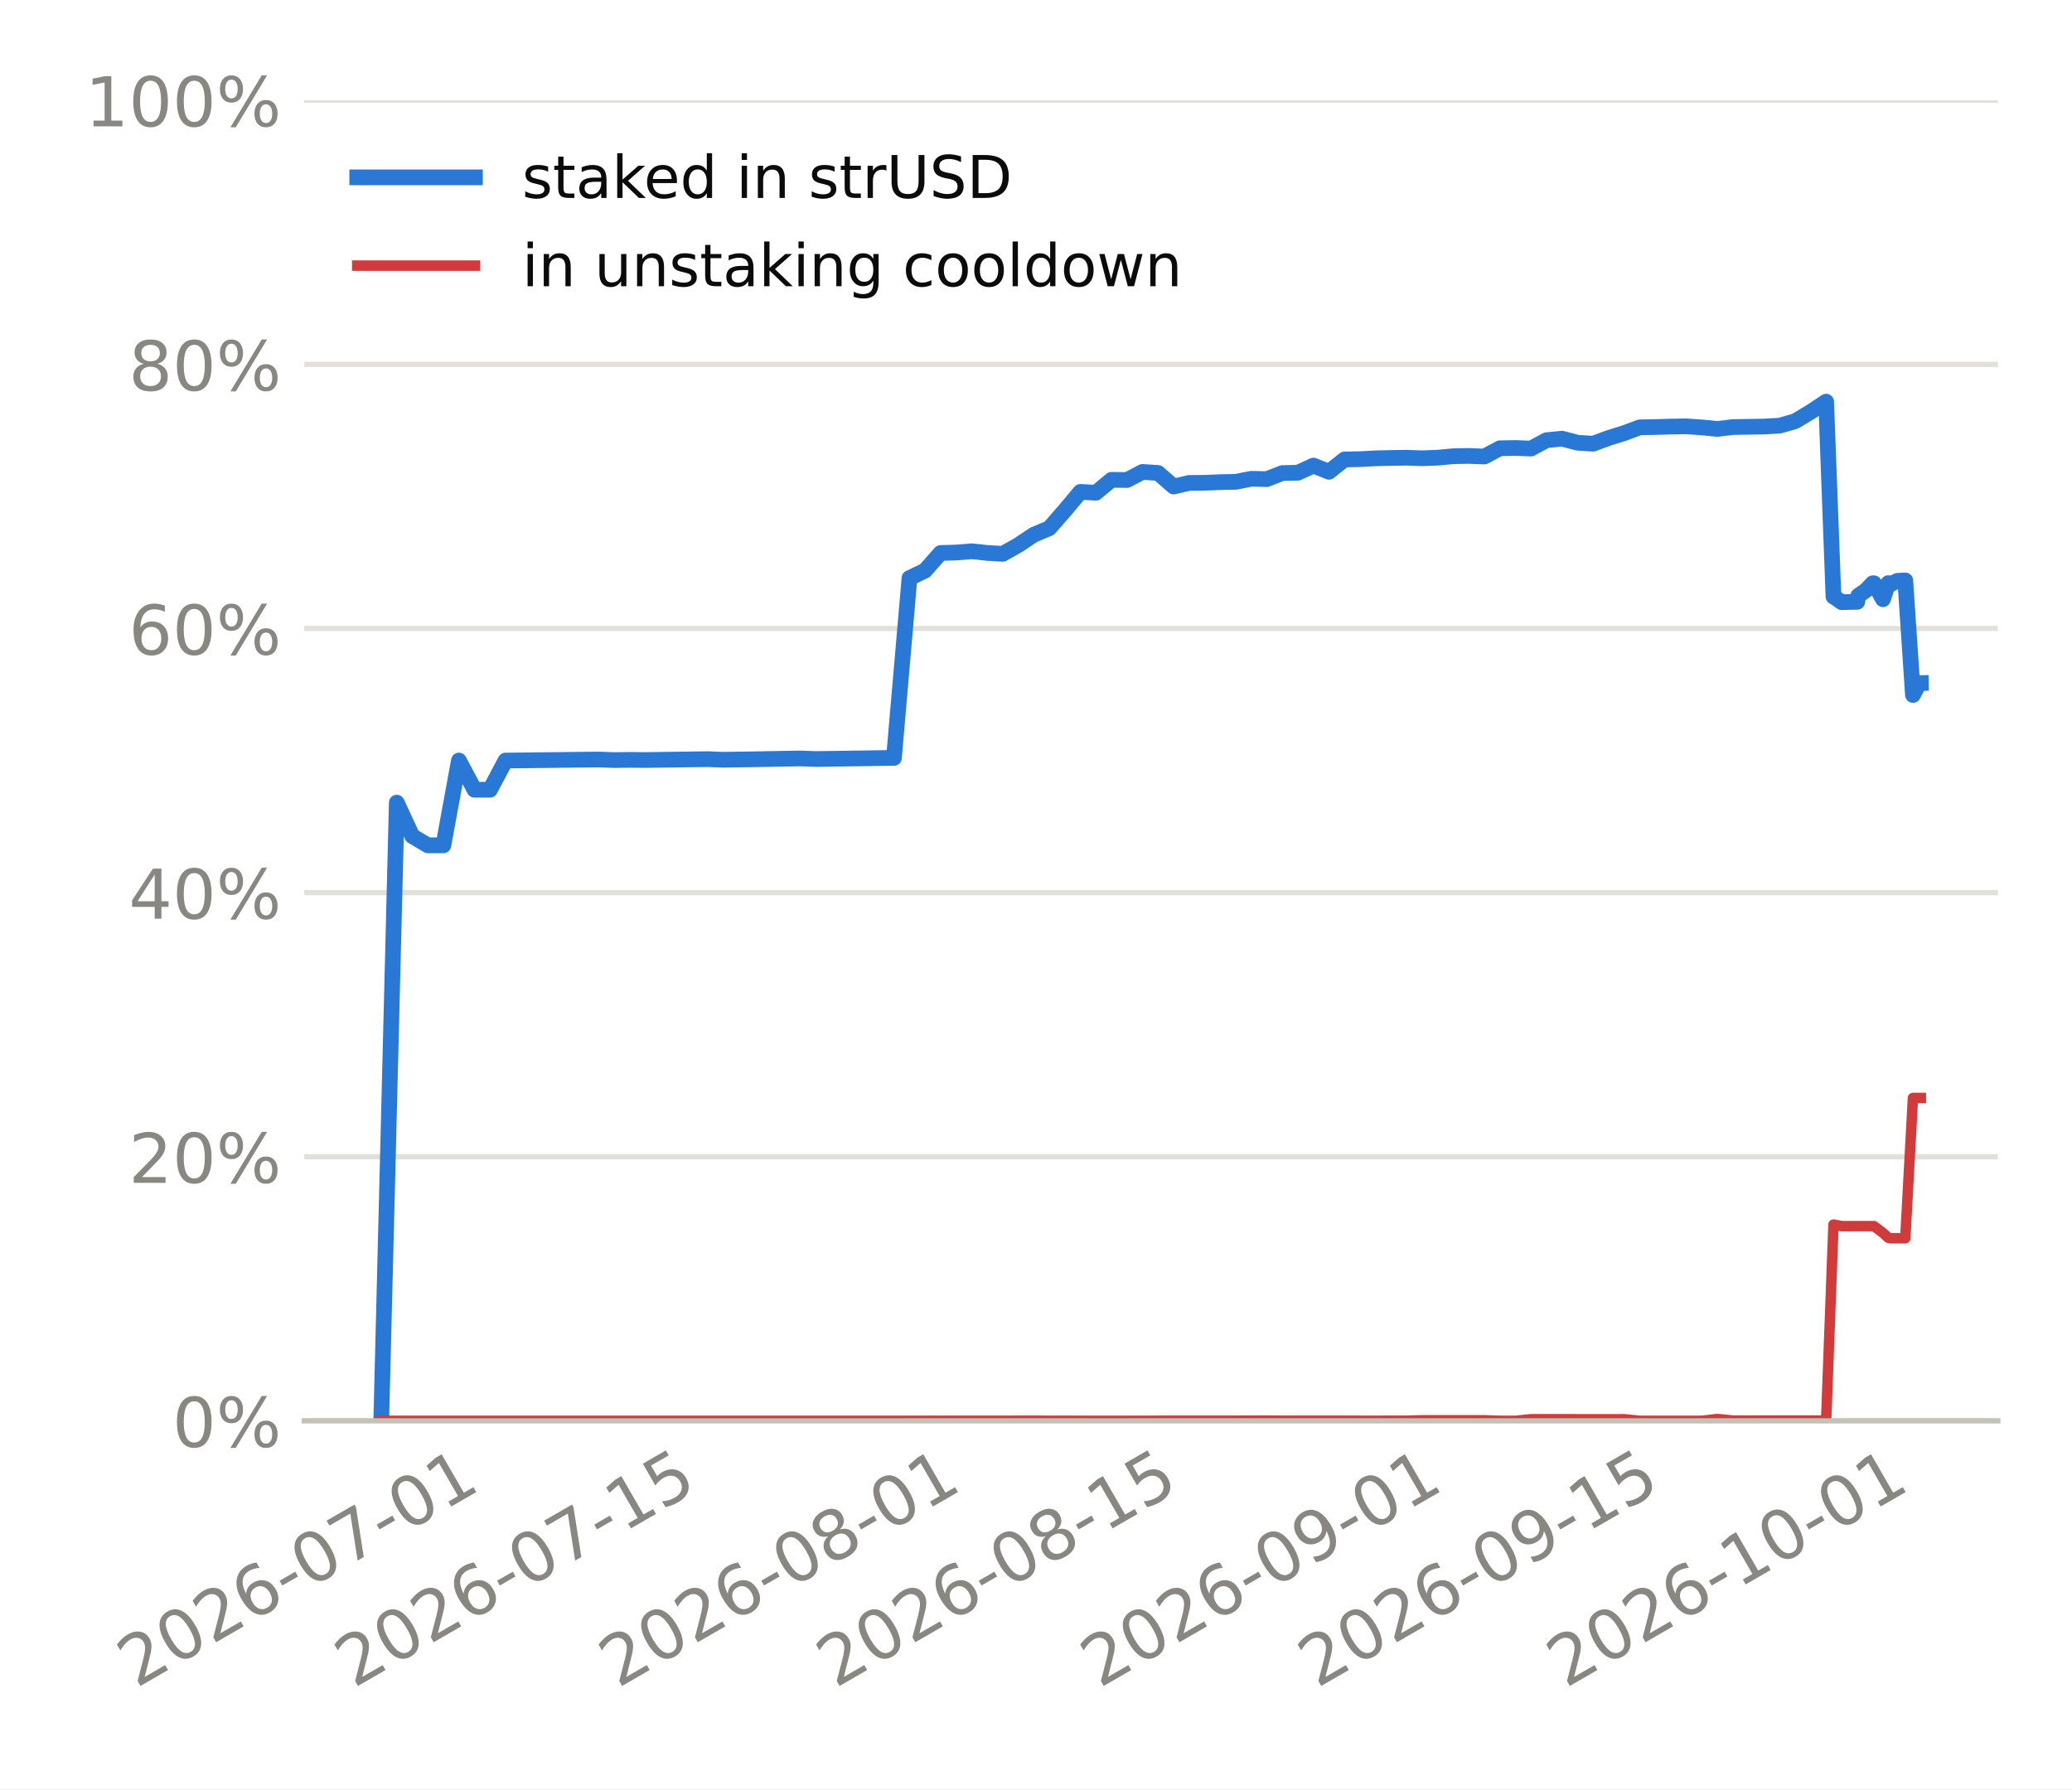
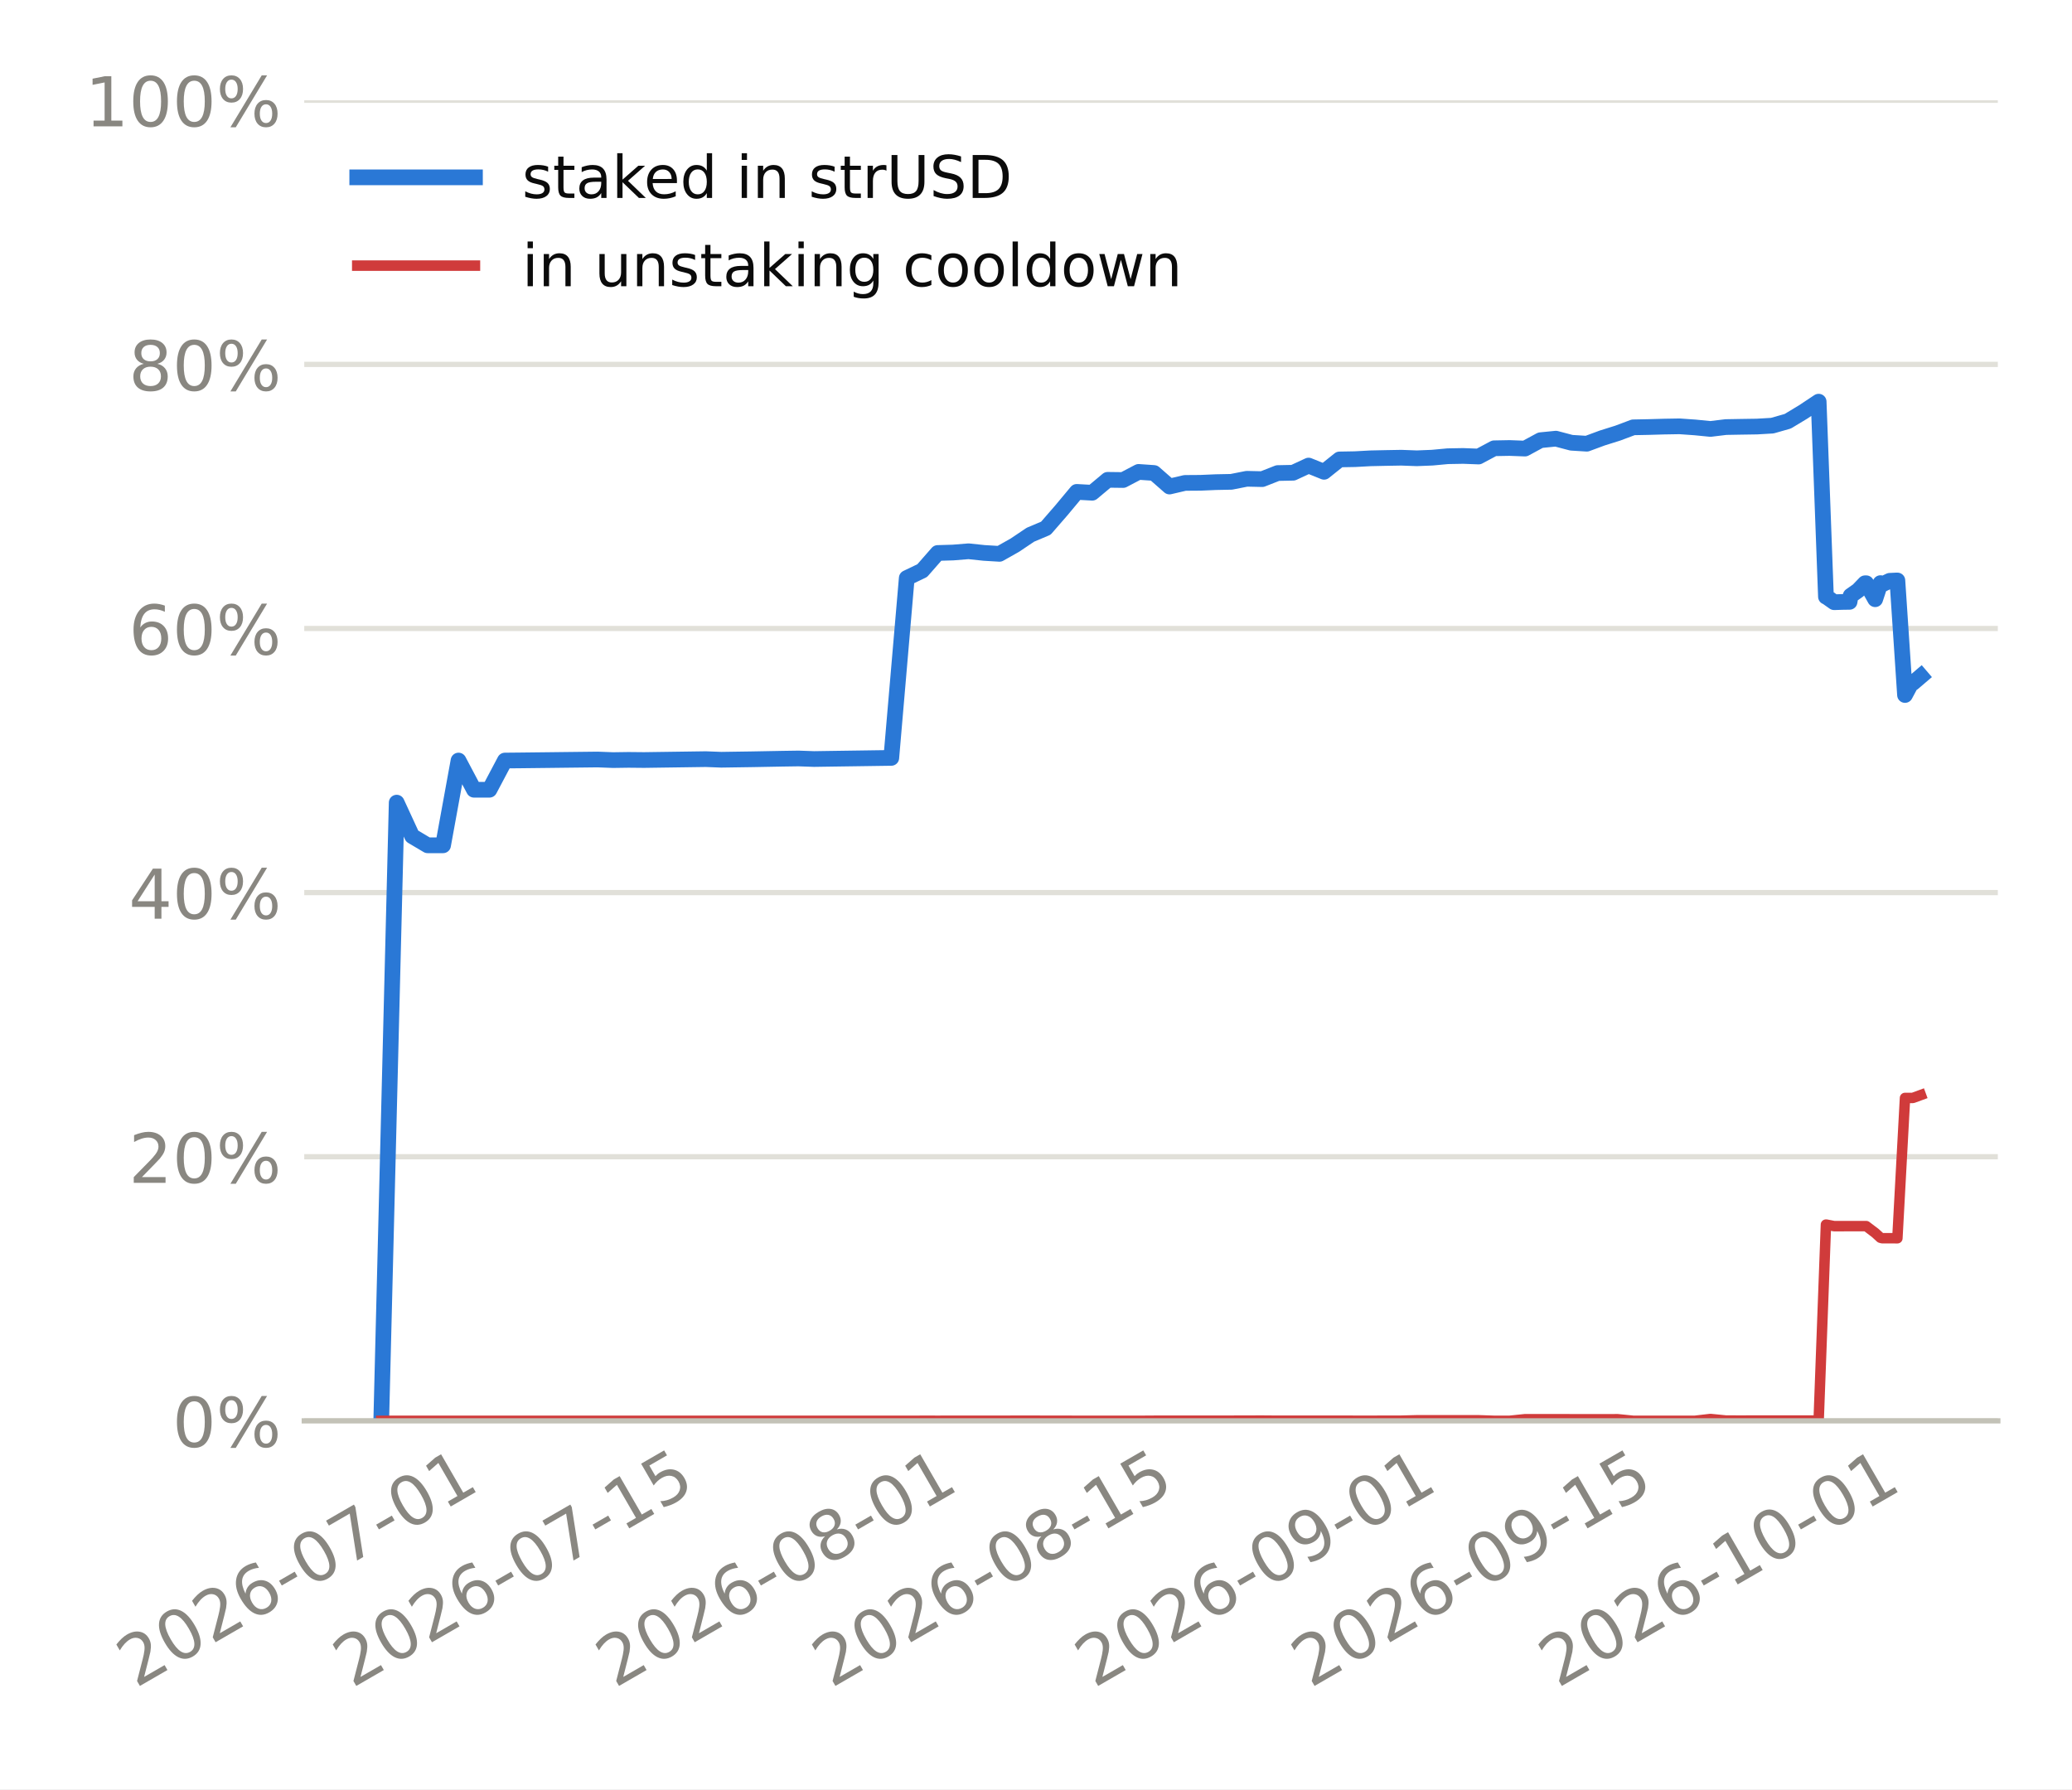
<svg xmlns="http://www.w3.org/2000/svg" xmlns:xlink="http://www.w3.org/1999/xlink" width="316.8pt" height="273.6pt" viewBox="0 0 316.8 273.6" version="1.1">
  <defs>
    <style type="text/css">*{stroke-linejoin: round; stroke-linecap: butt}</style>
  </defs>
  <g id="figure_1">
    <g id="patch_1">
      <path d="M 0 273.6  L 316.8 273.6  L 316.8 0  L 0 0  z " style="fill: #ffffff" />
    </g>
    <g id="axes_1">
      <g id="patch_2">
        <path d="M 46.52 217.267  L 305.46 217.267  L 305.46 15.329  L 46.52 15.329  z " style="fill: #ffffff" />
      </g>
      <g id="matplotlib.axis_1">
        <g id="xtick_1">
          <g id="line2d_1" />
          <g id="text_1">
-             <g style="fill: #898781" transform="translate(20.81113 258.1862) rotate(-30) scale(0.105 -0.105)">
+             <g style="fill: #898781" transform="translate(20.72488 258.1862) rotate(-30) scale(0.105 -0.105)">
              <defs>
                <path id="DejaVuSans-15" d="M 1228 531  L 3431 531  L 3431 0  L 469 0  L 469 531  Q 828 903 1448 1529  Q 2069 2156 2228 2338  Q 2531 2678 2651 2914  Q 2772 3150 2772 3378  Q 2772 3750 2511 3984  Q 2250 4219 1831 4219  Q 1534 4219 1204 4116  Q 875 4013 500 3803  L 500 4441  Q 881 4594 1212 4672  Q 1544 4750 1819 4750  Q 2544 4750 2975 4387  Q 3406 4025 3406 3419  Q 3406 3131 3298 2873  Q 3191 2616 2906 2266  Q 2828 2175 2409 1742  Q 1991 1309 1228 531  z " transform="scale(0.015625)" />
                <path id="DejaVuSans-13" d="M 2034 4250  Q 1547 4250 1301 3770  Q 1056 3291 1056 2328  Q 1056 1369 1301 889  Q 1547 409 2034 409  Q 2525 409 2770 889  Q 3016 1369 3016 2328  Q 3016 3291 2770 3770  Q 2525 4250 2034 4250  z M 2034 4750  Q 2819 4750 3233 4129  Q 3647 3509 3647 2328  Q 3647 1150 3233 529  Q 2819 -91 2034 -91  Q 1250 -91 836 529  Q 422 1150 422 2328  Q 422 3509 836 4129  Q 1250 4750 2034 4750  z " transform="scale(0.015625)" />
                <path id="DejaVuSans-19" d="M 2113 2584  Q 1688 2584 1439 2293  Q 1191 2003 1191 1497  Q 1191 994 1439 701  Q 1688 409 2113 409  Q 2538 409 2786 701  Q 3034 994 3034 1497  Q 3034 2003 2786 2293  Q 2538 2584 2113 2584  z M 3366 4563  L 3366 3988  Q 3128 4100 2886 4159  Q 2644 4219 2406 4219  Q 1781 4219 1451 3797  Q 1122 3375 1075 2522  Q 1259 2794 1537 2939  Q 1816 3084 2150 3084  Q 2853 3084 3261 2657  Q 3669 2231 3669 1497  Q 3669 778 3244 343  Q 2819 -91 2113 -91  Q 1303 -91 875 529  Q 447 1150 447 2328  Q 447 3434 972 4092  Q 1497 4750 2381 4750  Q 2619 4750 2861 4703  Q 3103 4656 3366 4563  z " transform="scale(0.015625)" />
                <path id="DejaVuSans-10" d="M 313 2009  L 1997 2009  L 1997 1497  L 313 1497  L 313 2009  z " transform="scale(0.015625)" />
                <path id="DejaVuSans-1a" d="M 525 4666  L 3525 4666  L 3525 4397  L 1831 0  L 1172 0  L 2766 4134  L 525 4134  L 525 4666  z " transform="scale(0.015625)" />
                <path id="DejaVuSans-14" d="M 794 531  L 1825 531  L 1825 4091  L 703 3866  L 703 4441  L 1819 4666  L 2450 4666  L 2450 531  L 3481 531  L 3481 0  L 794 0  L 794 531  z " transform="scale(0.015625)" />
              </defs>
              <use xlink:href="#DejaVuSans-15" />
              <use xlink:href="#DejaVuSans-13" transform="translate(63.625 0)" />
              <use xlink:href="#DejaVuSans-15" transform="translate(127.25 0)" />
              <use xlink:href="#DejaVuSans-19" transform="translate(190.875 0)" />
              <use xlink:href="#DejaVuSans-10" transform="translate(254.5 0)" />
              <use xlink:href="#DejaVuSans-13" transform="translate(290.5781 0)" />
              <use xlink:href="#DejaVuSans-1a" transform="translate(354.2031 0)" />
              <use xlink:href="#DejaVuSans-10" transform="translate(417.8281 0)" />
              <use xlink:href="#DejaVuSans-13" transform="translate(453.9062 0)" />
              <use xlink:href="#DejaVuSans-14" transform="translate(517.5312 0)" />
            </g>
          </g>
        </g>
        <g id="xtick_2">
          <g id="line2d_2" />
          <g id="text_2">
-             <g style="fill: #898781" transform="translate(54.06796 258.1862) rotate(-30) scale(0.105 -0.105)">
+             <g style="fill: #898781" transform="translate(53.80922 258.1862) rotate(-30) scale(0.105 -0.105)">
              <defs>
                <path id="DejaVuSans-18" d="M 691 4666  L 3169 4666  L 3169 4134  L 1269 4134  L 1269 2991  Q 1406 3038 1543 3061  Q 1681 3084 1819 3084  Q 2600 3084 3056 2656  Q 3513 2228 3513 1497  Q 3513 744 3044 326  Q 2575 -91 1722 -91  Q 1428 -91 1123 -41  Q 819 9 494 109  L 494 744  Q 775 591 1075 516  Q 1375 441 1709 441  Q 2250 441 2565 725  Q 2881 1009 2881 1497  Q 2881 1984 2565 2268  Q 2250 2553 1709 2553  Q 1456 2553 1204 2497  Q 953 2441 691 2322  L 691 4666  z " transform="scale(0.015625)" />
              </defs>
              <use xlink:href="#DejaVuSans-15" />
              <use xlink:href="#DejaVuSans-13" transform="translate(63.625 0)" />
              <use xlink:href="#DejaVuSans-15" transform="translate(127.25 0)" />
              <use xlink:href="#DejaVuSans-19" transform="translate(190.875 0)" />
              <use xlink:href="#DejaVuSans-10" transform="translate(254.5 0)" />
              <use xlink:href="#DejaVuSans-13" transform="translate(290.5781 0)" />
              <use xlink:href="#DejaVuSans-1a" transform="translate(354.2031 0)" />
              <use xlink:href="#DejaVuSans-10" transform="translate(417.8281 0)" />
              <use xlink:href="#DejaVuSans-14" transform="translate(453.9062 0)" />
              <use xlink:href="#DejaVuSans-18" transform="translate(517.5312 0)" />
            </g>
          </g>
        </g>
        <g id="xtick_3">
          <g id="line2d_3" />
          <g id="text_3">
-             <g style="fill: #898781" transform="translate(94.45126 258.1862) rotate(-30) scale(0.105 -0.105)">
+             <g style="fill: #898781" transform="translate(93.98306 258.1862) rotate(-30) scale(0.105 -0.105)">
              <defs>
                <path id="DejaVuSans-1b" d="M 2034 2216  Q 1584 2216 1326 1975  Q 1069 1734 1069 1313  Q 1069 891 1326 650  Q 1584 409 2034 409  Q 2484 409 2743 651  Q 3003 894 3003 1313  Q 3003 1734 2745 1975  Q 2488 2216 2034 2216  z M 1403 2484  Q 997 2584 770 2862  Q 544 3141 544 3541  Q 544 4100 942 4425  Q 1341 4750 2034 4750  Q 2731 4750 3128 4425  Q 3525 4100 3525 3541  Q 3525 3141 3298 2862  Q 3072 2584 2669 2484  Q 3125 2378 3379 2068  Q 3634 1759 3634 1313  Q 3634 634 3220 271  Q 2806 -91 2034 -91  Q 1263 -91 848 271  Q 434 634 434 1313  Q 434 1759 690 2068  Q 947 2378 1403 2484  z M 1172 3481  Q 1172 3119 1398 2916  Q 1625 2713 2034 2713  Q 2441 2713 2670 2916  Q 2900 3119 2900 3481  Q 2900 3844 2670 4047  Q 2441 4250 2034 4250  Q 1625 4250 1398 4047  Q 1172 3844 1172 3481  z " transform="scale(0.015625)" />
              </defs>
              <use xlink:href="#DejaVuSans-15" />
              <use xlink:href="#DejaVuSans-13" transform="translate(63.625 0)" />
              <use xlink:href="#DejaVuSans-15" transform="translate(127.25 0)" />
              <use xlink:href="#DejaVuSans-19" transform="translate(190.875 0)" />
              <use xlink:href="#DejaVuSans-10" transform="translate(254.5 0)" />
              <use xlink:href="#DejaVuSans-13" transform="translate(290.5781 0)" />
              <use xlink:href="#DejaVuSans-1b" transform="translate(354.2031 0)" />
              <use xlink:href="#DejaVuSans-10" transform="translate(417.8281 0)" />
              <use xlink:href="#DejaVuSans-13" transform="translate(453.9062 0)" />
              <use xlink:href="#DejaVuSans-14" transform="translate(517.5312 0)" />
            </g>
          </g>
        </g>
        <g id="xtick_4">
          <g id="line2d_4" />
          <g id="text_4">
-             <g style="fill: #898781" transform="translate(127.7081 258.1862) rotate(-30) scale(0.105 -0.105)">
+             <g style="fill: #898781" transform="translate(127.0674 258.1862) rotate(-30) scale(0.105 -0.105)">
              <use xlink:href="#DejaVuSans-15" />
              <use xlink:href="#DejaVuSans-13" transform="translate(63.625 0)" />
              <use xlink:href="#DejaVuSans-15" transform="translate(127.25 0)" />
              <use xlink:href="#DejaVuSans-19" transform="translate(190.875 0)" />
              <use xlink:href="#DejaVuSans-10" transform="translate(254.5 0)" />
              <use xlink:href="#DejaVuSans-13" transform="translate(290.5781 0)" />
              <use xlink:href="#DejaVuSans-1b" transform="translate(354.2031 0)" />
              <use xlink:href="#DejaVuSans-10" transform="translate(417.8281 0)" />
              <use xlink:href="#DejaVuSans-14" transform="translate(453.9062 0)" />
              <use xlink:href="#DejaVuSans-18" transform="translate(517.5312 0)" />
            </g>
          </g>
        </g>
        <g id="xtick_5">
          <g id="line2d_5" />
          <g id="text_5">
-             <g style="fill: #898781" transform="translate(168.0914 258.1862) rotate(-30) scale(0.105 -0.105)">
+             <g style="fill: #898781" transform="translate(167.2412 258.1862) rotate(-30) scale(0.105 -0.105)">
              <defs>
                <path id="DejaVuSans-1c" d="M 703 97  L 703 672  Q 941 559 1184 500  Q 1428 441 1663 441  Q 2288 441 2617 861  Q 2947 1281 2994 2138  Q 2813 1869 2534 1725  Q 2256 1581 1919 1581  Q 1219 1581 811 2004  Q 403 2428 403 3163  Q 403 3881 828 4315  Q 1253 4750 1959 4750  Q 2769 4750 3195 4129  Q 3622 3509 3622 2328  Q 3622 1225 3098 567  Q 2575 -91 1691 -91  Q 1453 -91 1209 -44  Q 966 3 703 97  z M 1959 2075  Q 2384 2075 2632 2365  Q 2881 2656 2881 3163  Q 2881 3666 2632 3958  Q 2384 4250 1959 4250  Q 1534 4250 1286 3958  Q 1038 3666 1038 3163  Q 1038 2656 1286 2365  Q 1534 2075 1959 2075  z " transform="scale(0.015625)" />
              </defs>
              <use xlink:href="#DejaVuSans-15" />
              <use xlink:href="#DejaVuSans-13" transform="translate(63.625 0)" />
              <use xlink:href="#DejaVuSans-15" transform="translate(127.25 0)" />
              <use xlink:href="#DejaVuSans-19" transform="translate(190.875 0)" />
              <use xlink:href="#DejaVuSans-10" transform="translate(254.5 0)" />
              <use xlink:href="#DejaVuSans-13" transform="translate(290.5781 0)" />
              <use xlink:href="#DejaVuSans-1c" transform="translate(354.2031 0)" />
              <use xlink:href="#DejaVuSans-10" transform="translate(417.8281 0)" />
              <use xlink:href="#DejaVuSans-13" transform="translate(453.9062 0)" />
              <use xlink:href="#DejaVuSans-14" transform="translate(517.5312 0)" />
            </g>
          </g>
        </g>
        <g id="xtick_6">
          <g id="line2d_6" />
          <g id="text_6">
-             <g style="fill: #898781" transform="translate(201.3482 258.1862) rotate(-30) scale(0.105 -0.105)">
+             <g style="fill: #898781" transform="translate(200.3256 258.1862) rotate(-30) scale(0.105 -0.105)">
              <use xlink:href="#DejaVuSans-15" />
              <use xlink:href="#DejaVuSans-13" transform="translate(63.625 0)" />
              <use xlink:href="#DejaVuSans-15" transform="translate(127.25 0)" />
              <use xlink:href="#DejaVuSans-19" transform="translate(190.875 0)" />
              <use xlink:href="#DejaVuSans-10" transform="translate(254.5 0)" />
              <use xlink:href="#DejaVuSans-13" transform="translate(290.5781 0)" />
              <use xlink:href="#DejaVuSans-1c" transform="translate(354.2031 0)" />
              <use xlink:href="#DejaVuSans-10" transform="translate(417.8281 0)" />
              <use xlink:href="#DejaVuSans-14" transform="translate(453.9062 0)" />
              <use xlink:href="#DejaVuSans-18" transform="translate(517.5312 0)" />
            </g>
          </g>
        </g>
        <g id="xtick_7">
          <g id="line2d_7" />
          <g id="text_7">
-             <g style="fill: #898781" transform="translate(239.356 258.1862) rotate(-30) scale(0.105 -0.105)">
+             <g style="fill: #898781" transform="translate(238.1363 258.1862) rotate(-30) scale(0.105 -0.105)">
              <use xlink:href="#DejaVuSans-15" />
              <use xlink:href="#DejaVuSans-13" transform="translate(63.625 0)" />
              <use xlink:href="#DejaVuSans-15" transform="translate(127.25 0)" />
              <use xlink:href="#DejaVuSans-19" transform="translate(190.875 0)" />
              <use xlink:href="#DejaVuSans-10" transform="translate(254.5 0)" />
              <use xlink:href="#DejaVuSans-14" transform="translate(290.5781 0)" />
              <use xlink:href="#DejaVuSans-13" transform="translate(354.2031 0)" />
              <use xlink:href="#DejaVuSans-10" transform="translate(417.8281 0)" />
              <use xlink:href="#DejaVuSans-13" transform="translate(453.9062 0)" />
              <use xlink:href="#DejaVuSans-14" transform="translate(517.5312 0)" />
            </g>
          </g>
        </g>
      </g>
      <g id="matplotlib.axis_2">
        <g id="ytick_1">
          <g id="line2d_8">
-             <path d="M 46.52 217.267  L 305.46 217.267  " clip-path="url(#pb37b49f647)" style="fill: none; stroke: #e1e0d9; stroke-width: 0.8; stroke-linecap: square" />
+             <path d="M 46.52 217.267  L 305.46 217.267  " clip-path="url(#p472b5424dd)" style="fill: none; stroke: #e1e0d9; stroke-width: 0.8; stroke-linecap: square" />
          </g>
          <g id="line2d_9" />
          <g id="text_8">
            <g style="fill: #898781" transform="translate(26.36273 221.2555) scale(0.105 -0.105)">
              <defs>
                <path id="DejaVuSans-8" d="M 4653 2053  Q 4381 2053 4226 1822  Q 4072 1591 4072 1178  Q 4072 772 4226 539  Q 4381 306 4653 306  Q 4919 306 5073 539  Q 5228 772 5228 1178  Q 5228 1588 5073 1820  Q 4919 2053 4653 2053  z M 4653 2450  Q 5147 2450 5437 2106  Q 5728 1763 5728 1178  Q 5728 594 5436 251  Q 5144 -91 4653 -91  Q 4153 -91 3862 251  Q 3572 594 3572 1178  Q 3572 1766 3864 2108  Q 4156 2450 4653 2450  z M 1428 4353  Q 1159 4353 1004 4120  Q 850 3888 850 3481  Q 850 3069 1003 2837  Q 1156 2606 1428 2606  Q 1700 2606 1854 2837  Q 2009 3069 2009 3481  Q 2009 3884 1853 4118  Q 1697 4353 1428 4353  z M 4250 4750  L 4750 4750  L 1831 -91  L 1331 -91  L 4250 4750  z M 1428 4750  Q 1922 4750 2215 4408  Q 2509 4066 2509 3481  Q 2509 2891 2217 2550  Q 1925 2209 1428 2209  Q 931 2209 642 2551  Q 353 2894 353 3481  Q 353 4063 643 4406  Q 934 4750 1428 4750  z " transform="scale(0.015625)" />
              </defs>
              <use xlink:href="#DejaVuSans-13" />
              <use xlink:href="#DejaVuSans-8" transform="translate(63.625 0)" />
            </g>
          </g>
        </g>
        <g id="ytick_2">
          <g id="line2d_10">
-             <path d="M 46.52 176.879  L 305.46 176.879  " clip-path="url(#pb37b49f647)" style="fill: none; stroke: #e1e0d9; stroke-width: 0.8; stroke-linecap: square" />
+             <path d="M 46.52 176.879  L 305.46 176.879  " clip-path="url(#p472b5424dd)" style="fill: none; stroke: #e1e0d9; stroke-width: 0.8; stroke-linecap: square" />
          </g>
          <g id="line2d_11" />
          <g id="text_9">
            <g style="fill: #898781" transform="translate(19.68211 180.8679) scale(0.105 -0.105)">
              <use xlink:href="#DejaVuSans-15" />
              <use xlink:href="#DejaVuSans-13" transform="translate(63.625 0)" />
              <use xlink:href="#DejaVuSans-8" transform="translate(127.25 0)" />
            </g>
          </g>
        </g>
        <g id="ytick_3">
          <g id="line2d_12">
-             <path d="M 46.52 136.492  L 305.46 136.492  " clip-path="url(#pb37b49f647)" style="fill: none; stroke: #e1e0d9; stroke-width: 0.8; stroke-linecap: square" />
+             <path d="M 46.52 136.492  L 305.46 136.492  " clip-path="url(#p472b5424dd)" style="fill: none; stroke: #e1e0d9; stroke-width: 0.8; stroke-linecap: square" />
          </g>
          <g id="line2d_13" />
          <g id="text_10">
            <g style="fill: #898781" transform="translate(19.68211 140.4803) scale(0.105 -0.105)">
              <defs>
                <path id="DejaVuSans-17" d="M 2419 4116  L 825 1625  L 2419 1625  L 2419 4116  z M 2253 4666  L 3047 4666  L 3047 1625  L 3713 1625  L 3713 1100  L 3047 1100  L 3047 0  L 2419 0  L 2419 1100  L 313 1100  L 313 1709  L 2253 4666  z " transform="scale(0.015625)" />
              </defs>
              <use xlink:href="#DejaVuSans-17" />
              <use xlink:href="#DejaVuSans-13" transform="translate(63.625 0)" />
              <use xlink:href="#DejaVuSans-8" transform="translate(127.25 0)" />
            </g>
          </g>
        </g>
        <g id="ytick_4">
          <g id="line2d_14">
-             <path d="M 46.52 96.104  L 305.46 96.104  " clip-path="url(#pb37b49f647)" style="fill: none; stroke: #e1e0d9; stroke-width: 0.8; stroke-linecap: square" />
+             <path d="M 46.52 96.104  L 305.46 96.104  " clip-path="url(#p472b5424dd)" style="fill: none; stroke: #e1e0d9; stroke-width: 0.8; stroke-linecap: square" />
          </g>
          <g id="line2d_15" />
          <g id="text_11">
            <g style="fill: #898781" transform="translate(19.68211 100.0927) scale(0.105 -0.105)">
              <use xlink:href="#DejaVuSans-19" />
              <use xlink:href="#DejaVuSans-13" transform="translate(63.625 0)" />
              <use xlink:href="#DejaVuSans-8" transform="translate(127.25 0)" />
            </g>
          </g>
        </g>
        <g id="ytick_5">
          <g id="line2d_16">
-             <path d="M 46.52 55.716  L 305.46 55.716  " clip-path="url(#pb37b49f647)" style="fill: none; stroke: #e1e0d9; stroke-width: 0.8; stroke-linecap: square" />
+             <path d="M 46.52 55.716  L 305.46 55.716  " clip-path="url(#p472b5424dd)" style="fill: none; stroke: #e1e0d9; stroke-width: 0.8; stroke-linecap: square" />
          </g>
          <g id="line2d_17" />
          <g id="text_12">
            <g style="fill: #898781" transform="translate(19.68211 59.70513) scale(0.105 -0.105)">
              <use xlink:href="#DejaVuSans-1b" />
              <use xlink:href="#DejaVuSans-13" transform="translate(63.625 0)" />
              <use xlink:href="#DejaVuSans-8" transform="translate(127.25 0)" />
            </g>
          </g>
        </g>
        <g id="ytick_6">
          <g id="line2d_18">
-             <path d="M 46.52 15.329  L 305.46 15.329  " clip-path="url(#pb37b49f647)" style="fill: none; stroke: #e1e0d9; stroke-width: 0.8; stroke-linecap: square" />
+             <path d="M 46.52 15.329  L 305.46 15.329  " clip-path="url(#p472b5424dd)" style="fill: none; stroke: #e1e0d9; stroke-width: 0.8; stroke-linecap: square" />
          </g>
          <g id="line2d_19" />
          <g id="text_13">
            <g style="fill: #898781" transform="translate(13.00148 19.31754) scale(0.105 -0.105)">
              <use xlink:href="#DejaVuSans-14" />
              <use xlink:href="#DejaVuSans-13" transform="translate(63.625 0)" />
              <use xlink:href="#DejaVuSans-13" transform="translate(127.25 0)" />
              <use xlink:href="#DejaVuSans-8" transform="translate(190.875 0)" />
            </g>
          </g>
        </g>
      </g>
      <g id="line2d_20">
-         <path d="M 58.29 217.267  L 60.665 122.733  L 63.041 127.857  L 65.416 129.259  L 67.792 129.259  L 70.167 116.298  L 72.543 120.762  L 74.918 120.762  L 77.294 116.298  L 79.669 116.275  L 82.045 116.248  L 84.42 116.221  L 86.796 116.193  L 89.171 116.166  L 91.547 116.139  L 93.922 116.229  L 96.298 116.195  L 98.673 116.218  L 101.049 116.184  L 103.424 116.151  L 105.8 116.117  L 108.175 116.083  L 110.551 116.175  L 112.926 116.139  L 115.302 116.104  L 117.677 116.06  L 120.053 116.016  L 122.428 115.981  L 124.804 116.065  L 127.179 116.029  L 129.555 115.995  L 131.93 115.961  L 134.306 115.927  L 136.681 115.893  L 139.057 88.39  L 141.432 87.256  L 143.808 84.559  L 146.183 84.489  L 148.559 84.297  L 150.934 84.548  L 153.31 84.691  L 155.685 83.356  L 158.061 81.767  L 160.436 80.771  L 162.811 78.05  L 165.187 75.215  L 167.562 75.347  L 169.938 73.371  L 172.313 73.401  L 174.689 72.16  L 177.064 72.325  L 179.44 74.397  L 181.815 73.845  L 184.191 73.828  L 186.566 73.726  L 188.942 73.679  L 191.317 73.212  L 193.693 73.265  L 196.068 72.337  L 198.444 72.289  L 200.819 71.192  L 203.195 72.145  L 205.57 70.253  L 207.946 70.212  L 210.321 70.083  L 212.697 70.032  L 215.072 69.99  L 217.448 70.078  L 219.823 69.983  L 222.199 69.763  L 224.574 69.72  L 226.95 69.81  L 229.325 68.548  L 231.701 68.504  L 234.076 68.593  L 236.452 67.312  L 238.827 67.077  L 241.203 67.701  L 243.578 67.849  L 245.954 66.975  L 248.329 66.233  L 250.705 65.346  L 253.08 65.299  L 255.456 65.231  L 257.831 65.191  L 260.207 65.358  L 262.582 65.591  L 264.957 65.304  L 267.333 65.262  L 269.708 65.226  L 272.084 65.089  L 274.459 64.416  L 276.835 62.99  L 279.21 61.42  L 280.33 91.242  L 280.365 91.242  L 280.374 91.242  L 280.379 91.242  L 280.389 91.241  L 281.586 92.084  L 281.763 92.081  L 282.808 92.046  L 283.961 92.03  L 284.124 91.097  L 285.27 90.294  L 286.337 89.188  L 286.52 89.185  L 287.899 91.631  L 288.712 89.167  L 288.976 89.362  L 290.123 88.814  L 291.088 88.766  L 291.311 88.763  L 292.482 106.275  L 293.463 104.451  L 293.69 104.447  " clip-path="url(#pb37b49f647)" style="fill: none; stroke: #2a78d6; stroke-width: 2.4; stroke-linecap: square" />
+         <path d="M 58.29 217.267  L 60.653 122.733  L 63.016 127.857  L 65.38 129.259  L 67.743 129.259  L 70.106 116.298  L 72.469 120.762  L 74.832 120.762  L 77.195 116.298  L 79.559 116.275  L 81.922 116.248  L 84.285 116.221  L 86.648 116.193  L 89.011 116.166  L 91.374 116.139  L 93.738 116.229  L 96.101 116.195  L 98.464 116.218  L 100.827 116.184  L 103.19 116.151  L 105.553 116.117  L 107.917 116.083  L 110.28 116.175  L 112.643 116.139  L 115.006 116.104  L 117.369 116.06  L 119.732 116.016  L 122.096 115.981  L 124.459 116.065  L 126.822 116.029  L 129.185 115.995  L 131.548 115.961  L 133.911 115.927  L 136.275 115.893  L 138.638 88.39  L 141.001 87.256  L 143.364 84.559  L 145.727 84.489  L 148.09 84.297  L 150.454 84.548  L 152.817 84.691  L 155.18 83.356  L 157.543 81.767  L 159.906 80.771  L 162.269 78.05  L 164.633 75.215  L 166.996 75.347  L 169.359 73.371  L 171.722 73.401  L 174.085 72.16  L 176.448 72.325  L 178.812 74.397  L 181.175 73.845  L 183.538 73.828  L 185.901 73.726  L 188.264 73.679  L 190.627 73.212  L 192.991 73.265  L 195.354 72.337  L 197.717 72.289  L 200.08 71.192  L 202.443 72.145  L 204.806 70.253  L 207.17 70.212  L 209.533 70.083  L 211.896 70.032  L 214.259 69.99  L 216.622 70.078  L 218.985 69.983  L 221.349 69.763  L 223.712 69.72  L 226.075 69.81  L 228.438 68.548  L 230.801 68.504  L 233.164 68.593  L 235.528 67.312  L 237.891 67.077  L 240.254 67.701  L 242.617 67.849  L 244.98 66.975  L 247.343 66.233  L 249.707 65.346  L 252.07 65.299  L 254.433 65.231  L 256.796 65.191  L 259.159 65.358  L 261.522 65.591  L 263.886 65.304  L 266.249 65.262  L 268.612 65.226  L 270.975 65.089  L 273.338 64.416  L 275.701 62.99  L 278.065 61.42  L 279.179 91.242  L 279.214 91.242  L 279.222 91.242  L 279.227 91.242  L 279.237 91.241  L 280.428 92.084  L 280.604 92.081  L 281.643 92.046  L 282.791 92.03  L 282.953 91.097  L 284.093 90.294  L 285.154 89.188  L 285.336 89.185  L 286.708 91.631  L 287.517 89.167  L 287.779 89.362  L 288.921 88.814  L 289.88 88.766  L 290.102 88.763  L 291.268 106.275  L 292.244 104.451  L 292.469 104.447  L 293.69 103.404  " clip-path="url(#p472b5424dd)" style="fill: none; stroke: #2a78d6; stroke-width: 2.4; stroke-linecap: square" />
      </g>
      <g id="line2d_21">
-         <path d="M 58.29 217.267  L 60.665 217.267  L 63.041 217.267  L 65.416 217.267  L 67.792 217.267  L 70.167 217.267  L 72.543 217.267  L 74.918 217.267  L 77.294 217.267  L 79.669 217.267  L 82.045 217.267  L 84.42 217.267  L 86.796 217.267  L 89.171 217.267  L 91.547 217.267  L 93.922 217.267  L 96.298 217.267  L 98.673 217.267  L 101.049 217.267  L 103.424 217.267  L 105.8 217.267  L 108.175 217.267  L 110.551 217.267  L 112.926 217.267  L 115.302 217.267  L 117.677 217.267  L 120.053 217.267  L 122.428 217.267  L 124.804 217.267  L 127.179 217.267  L 129.555 217.267  L 131.93 217.267  L 134.306 217.267  L 136.681 217.267  L 139.057 217.263  L 141.432 217.258  L 143.808 217.259  L 146.183 217.258  L 148.559 217.251  L 150.934 217.251  L 153.31 217.251  L 155.685 217.25  L 158.061 217.246  L 160.436 217.253  L 162.811 217.254  L 165.187 217.261  L 167.562 217.261  L 169.938 217.261  L 172.313 217.261  L 174.689 217.265  L 177.064 217.25  L 179.44 217.247  L 181.815 217.247  L 184.191 217.247  L 186.566 217.244  L 188.942 217.243  L 191.317 217.236  L 193.693 217.231  L 196.068 217.249  L 198.444 217.249  L 200.819 217.242  L 203.195 217.244  L 205.57 217.246  L 207.946 217.251  L 210.321 217.256  L 212.697 217.243  L 215.072 217.242  L 217.448 217.18  L 219.823 217.179  L 222.199 217.179  L 224.574 217.179  L 226.95 217.18  L 229.325 217.261  L 231.701 217.263  L 234.076 217.018  L 236.452 217.018  L 238.827 217.018  L 241.203 217.023  L 243.578 217.023  L 245.954 217.024  L 248.329 217.022  L 250.705 217.26  L 253.08 217.26  L 255.456 217.26  L 257.831 217.26  L 260.207 217.26  L 262.582 216.985  L 264.957 217.222  L 267.333 217.227  L 269.708 217.221  L 272.084 217.221  L 274.459 217.222  L 276.835 217.219  L 279.21 217.219  L 280.33 187.26  L 280.365 187.26  L 280.374 187.26  L 280.379 187.26  L 280.389 187.26  L 281.586 187.494  L 281.763 187.494  L 282.808 187.494  L 283.961 187.491  L 284.124 187.491  L 285.27 187.49  L 286.337 187.49  L 286.52 187.49  L 287.899 188.527  L 288.712 189.267  L 288.976 189.339  L 290.123 189.339  L 291.088 189.344  L 291.311 189.345  L 292.482 167.892  L 293.463 167.889  L 293.69 167.889  " clip-path="url(#pb37b49f647)" style="fill: none; stroke: #d03b3b; stroke-width: 1.6; stroke-linecap: square" />
+         <path d="M 58.29 217.267  L 60.653 217.267  L 63.016 217.267  L 65.38 217.267  L 67.743 217.267  L 70.106 217.267  L 72.469 217.267  L 74.832 217.267  L 77.195 217.267  L 79.559 217.267  L 81.922 217.267  L 84.285 217.267  L 86.648 217.267  L 89.011 217.267  L 91.374 217.267  L 93.738 217.267  L 96.101 217.267  L 98.464 217.267  L 100.827 217.267  L 103.19 217.267  L 105.553 217.267  L 107.917 217.267  L 110.28 217.267  L 112.643 217.267  L 115.006 217.267  L 117.369 217.267  L 119.732 217.267  L 122.096 217.267  L 124.459 217.267  L 126.822 217.267  L 129.185 217.267  L 131.548 217.267  L 133.911 217.267  L 136.275 217.267  L 138.638 217.263  L 141.001 217.258  L 143.364 217.259  L 145.727 217.258  L 148.09 217.251  L 150.454 217.251  L 152.817 217.251  L 155.18 217.25  L 157.543 217.246  L 159.906 217.253  L 162.269 217.254  L 164.633 217.261  L 166.996 217.261  L 169.359 217.261  L 171.722 217.261  L 174.085 217.265  L 176.448 217.25  L 178.812 217.247  L 181.175 217.247  L 183.538 217.247  L 185.901 217.244  L 188.264 217.243  L 190.627 217.236  L 192.991 217.231  L 195.354 217.249  L 197.717 217.249  L 200.08 217.242  L 202.443 217.244  L 204.806 217.246  L 207.17 217.251  L 209.533 217.256  L 211.896 217.243  L 214.259 217.242  L 216.622 217.18  L 218.985 217.179  L 221.349 217.179  L 223.712 217.179  L 226.075 217.18  L 228.438 217.261  L 230.801 217.263  L 233.164 217.018  L 235.528 217.018  L 237.891 217.018  L 240.254 217.023  L 242.617 217.023  L 244.98 217.024  L 247.343 217.022  L 249.707 217.26  L 252.07 217.26  L 254.433 217.26  L 256.796 217.26  L 259.159 217.26  L 261.522 216.985  L 263.886 217.222  L 266.249 217.227  L 268.612 217.221  L 270.975 217.221  L 273.338 217.222  L 275.701 217.219  L 278.065 217.219  L 279.179 187.26  L 279.214 187.26  L 279.222 187.26  L 279.227 187.26  L 279.237 187.26  L 280.428 187.494  L 280.604 187.494  L 281.643 187.494  L 282.791 187.491  L 282.953 187.491  L 284.093 187.49  L 285.154 187.49  L 285.336 187.49  L 286.708 188.527  L 287.517 189.267  L 287.779 189.339  L 288.921 189.339  L 289.88 189.344  L 290.102 189.345  L 291.268 167.892  L 292.244 167.889  L 292.469 167.889  L 293.69 167.441  " clip-path="url(#p472b5424dd)" style="fill: none; stroke: #d03b3b; stroke-width: 1.6; stroke-linecap: square" />
      </g>
      <g id="patch_3">
        <path d="M 46.52 217.267  L 305.46 217.267  " style="fill: none; stroke: #c3c2b7; stroke-width: 0.8; stroke-linejoin: miter; stroke-linecap: square" />
      </g>
      <g id="legend_1">
        <g id="line2d_22">
          <path d="M 54.62 27.117  L 63.62 27.117  L 72.62 27.117  " style="fill: none; stroke: #2a78d6; stroke-width: 2.4; stroke-linecap: square" />
        </g>
        <g id="text_14">
          <g style="fill: #0b0b0b" transform="translate(79.82 30.26736) scale(0.09 -0.09)">
            <defs>
              <path id="DejaVuSans-56" d="M 2834 3397  L 2834 2853  Q 2591 2978 2328 3040  Q 2066 3103 1784 3103  Q 1356 3103 1142 2972  Q 928 2841 928 2578  Q 928 2378 1081 2264  Q 1234 2150 1697 2047  L 1894 2003  Q 2506 1872 2764 1633  Q 3022 1394 3022 966  Q 3022 478 2636 193  Q 2250 -91 1575 -91  Q 1294 -91 989 -36  Q 684 19 347 128  L 347 722  Q 666 556 975 473  Q 1284 391 1588 391  Q 1994 391 2212 530  Q 2431 669 2431 922  Q 2431 1156 2273 1281  Q 2116 1406 1581 1522  L 1381 1569  Q 847 1681 609 1914  Q 372 2147 372 2553  Q 372 3047 722 3315  Q 1072 3584 1716 3584  Q 2034 3584 2315 3537  Q 2597 3491 2834 3397  z " transform="scale(0.015625)" />
              <path id="DejaVuSans-57" d="M 1172 4494  L 1172 3500  L 2356 3500  L 2356 3053  L 1172 3053  L 1172 1153  Q 1172 725 1289 603  Q 1406 481 1766 481  L 2356 481  L 2356 0  L 1766 0  Q 1100 0 847 248  Q 594 497 594 1153  L 594 3053  L 172 3053  L 172 3500  L 594 3500  L 594 4494  L 1172 4494  z " transform="scale(0.015625)" />
              <path id="DejaVuSans-44" d="M 2194 1759  Q 1497 1759 1228 1600  Q 959 1441 959 1056  Q 959 750 1161 570  Q 1363 391 1709 391  Q 2188 391 2477 730  Q 2766 1069 2766 1631  L 2766 1759  L 2194 1759  z M 3341 1997  L 3341 0  L 2766 0  L 2766 531  Q 2569 213 2275 61  Q 1981 -91 1556 -91  Q 1019 -91 701 211  Q 384 513 384 1019  Q 384 1609 779 1909  Q 1175 2209 1959 2209  L 2766 2209  L 2766 2266  Q 2766 2663 2505 2880  Q 2244 3097 1772 3097  Q 1472 3097 1187 3025  Q 903 2953 641 2809  L 641 3341  Q 956 3463 1253 3523  Q 1550 3584 1831 3584  Q 2591 3584 2966 3190  Q 3341 2797 3341 1997  z " transform="scale(0.015625)" />
              <path id="DejaVuSans-4e" d="M 581 4863  L 1159 4863  L 1159 1991  L 2875 3500  L 3609 3500  L 1753 1863  L 3688 0  L 2938 0  L 1159 1709  L 1159 0  L 581 0  L 581 4863  z " transform="scale(0.015625)" />
              <path id="DejaVuSans-48" d="M 3597 1894  L 3597 1613  L 953 1613  Q 991 1019 1311 708  Q 1631 397 2203 397  Q 2534 397 2845 478  Q 3156 559 3463 722  L 3463 178  Q 3153 47 2828 -22  Q 2503 -91 2169 -91  Q 1331 -91 842 396  Q 353 884 353 1716  Q 353 2575 817 3079  Q 1281 3584 2069 3584  Q 2775 3584 3186 3129  Q 3597 2675 3597 1894  z M 3022 2063  Q 3016 2534 2758 2815  Q 2500 3097 2075 3097  Q 1594 3097 1305 2825  Q 1016 2553 972 2059  L 3022 2063  z " transform="scale(0.015625)" />
              <path id="DejaVuSans-47" d="M 2906 2969  L 2906 4863  L 3481 4863  L 3481 0  L 2906 0  L 2906 525  Q 2725 213 2448 61  Q 2172 -91 1784 -91  Q 1150 -91 751 415  Q 353 922 353 1747  Q 353 2572 751 3078  Q 1150 3584 1784 3584  Q 2172 3584 2448 3432  Q 2725 3281 2906 2969  z M 947 1747  Q 947 1113 1208 752  Q 1469 391 1925 391  Q 2381 391 2643 752  Q 2906 1113 2906 1747  Q 2906 2381 2643 2742  Q 2381 3103 1925 3103  Q 1469 3103 1208 2742  Q 947 2381 947 1747  z " transform="scale(0.015625)" />
              <path id="DejaVuSans-3" transform="scale(0.015625)" />
              <path id="DejaVuSans-4c" d="M 603 3500  L 1178 3500  L 1178 0  L 603 0  L 603 3500  z M 603 4863  L 1178 4863  L 1178 4134  L 603 4134  L 603 4863  z " transform="scale(0.015625)" />
              <path id="DejaVuSans-51" d="M 3513 2113  L 3513 0  L 2938 0  L 2938 2094  Q 2938 2591 2744 2837  Q 2550 3084 2163 3084  Q 1697 3084 1428 2787  Q 1159 2491 1159 1978  L 1159 0  L 581 0  L 581 3500  L 1159 3500  L 1159 2956  Q 1366 3272 1645 3428  Q 1925 3584 2291 3584  Q 2894 3584 3203 3211  Q 3513 2838 3513 2113  z " transform="scale(0.015625)" />
              <path id="DejaVuSans-55" d="M 2631 2963  Q 2534 3019 2420 3045  Q 2306 3072 2169 3072  Q 1681 3072 1420 2755  Q 1159 2438 1159 1844  L 1159 0  L 581 0  L 581 3500  L 1159 3500  L 1159 2956  Q 1341 3275 1631 3429  Q 1922 3584 2338 3584  Q 2397 3584 2469 3576  Q 2541 3569 2628 3553  L 2631 2963  z " transform="scale(0.015625)" />
              <path id="DejaVuSans-38" d="M 556 4666  L 1191 4666  L 1191 1831  Q 1191 1081 1462 751  Q 1734 422 2344 422  Q 2950 422 3222 751  Q 3494 1081 3494 1831  L 3494 4666  L 4128 4666  L 4128 1753  Q 4128 841 3676 375  Q 3225 -91 2344 -91  Q 1459 -91 1007 375  Q 556 841 556 1753  L 556 4666  z " transform="scale(0.015625)" />
              <path id="DejaVuSans-36" d="M 3425 4513  L 3425 3897  Q 3066 4069 2747 4153  Q 2428 4238 2131 4238  Q 1616 4238 1336 4038  Q 1056 3838 1056 3469  Q 1056 3159 1242 3001  Q 1428 2844 1947 2747  L 2328 2669  Q 3034 2534 3370 2195  Q 3706 1856 3706 1288  Q 3706 609 3251 259  Q 2797 -91 1919 -91  Q 1588 -91 1214 -16  Q 841 59 441 206  L 441 856  Q 825 641 1194 531  Q 1563 422 1919 422  Q 2459 422 2753 634  Q 3047 847 3047 1241  Q 3047 1584 2836 1778  Q 2625 1972 2144 2069  L 1759 2144  Q 1053 2284 737 2584  Q 422 2884 422 3419  Q 422 4038 858 4394  Q 1294 4750 2059 4750  Q 2388 4750 2728 4690  Q 3069 4631 3425 4513  z " transform="scale(0.015625)" />
              <path id="DejaVuSans-27" d="M 1259 4147  L 1259 519  L 2022 519  Q 2988 519 3436 956  Q 3884 1394 3884 2338  Q 3884 3275 3436 3711  Q 2988 4147 2022 4147  L 1259 4147  z M 628 4666  L 1925 4666  Q 3281 4666 3915 4102  Q 4550 3538 4550 2338  Q 4550 1131 3912 565  Q 3275 0 1925 0  L 628 0  L 628 4666  z " transform="scale(0.015625)" />
            </defs>
            <use xlink:href="#DejaVuSans-56" />
            <use xlink:href="#DejaVuSans-57" transform="translate(52.09375 0)" />
            <use xlink:href="#DejaVuSans-44" transform="translate(91.29688 0)" />
            <use xlink:href="#DejaVuSans-4e" transform="translate(152.5781 0)" />
            <use xlink:href="#DejaVuSans-48" transform="translate(206.9219 0)" />
            <use xlink:href="#DejaVuSans-47" transform="translate(268.4531 0)" />
            <use xlink:href="#DejaVuSans-3" transform="translate(331.9375 0)" />
            <use xlink:href="#DejaVuSans-4c" transform="translate(363.7188 0)" />
            <use xlink:href="#DejaVuSans-51" transform="translate(391.5 0)" />
            <use xlink:href="#DejaVuSans-3" transform="translate(454.875 0)" />
            <use xlink:href="#DejaVuSans-56" transform="translate(486.6562 0)" />
            <use xlink:href="#DejaVuSans-57" transform="translate(538.75 0)" />
            <use xlink:href="#DejaVuSans-55" transform="translate(577.9531 0)" />
            <use xlink:href="#DejaVuSans-38" transform="translate(619.0625 0)" />
            <use xlink:href="#DejaVuSans-36" transform="translate(692.25 0)" />
            <use xlink:href="#DejaVuSans-27" transform="translate(755.7344 0)" />
          </g>
        </g>
        <g id="line2d_23">
          <path d="M 54.62 40.618  L 63.62 40.618  L 72.62 40.618  " style="fill: none; stroke: #d03b3b; stroke-width: 1.6; stroke-linecap: square" />
        </g>
        <g id="text_15">
          <g style="fill: #0b0b0b" transform="translate(79.82 43.76807) scale(0.09 -0.09)">
            <defs>
              <path id="DejaVuSans-58" d="M 544 1381  L 544 3500  L 1119 3500  L 1119 1403  Q 1119 906 1312 657  Q 1506 409 1894 409  Q 2359 409 2629 706  Q 2900 1003 2900 1516  L 2900 3500  L 3475 3500  L 3475 0  L 2900 0  L 2900 538  Q 2691 219 2414 64  Q 2138 -91 1772 -91  Q 1169 -91 856 284  Q 544 659 544 1381  z M 1991 3584  L 1991 3584  z " transform="scale(0.015625)" />
              <path id="DejaVuSans-4a" d="M 2906 1791  Q 2906 2416 2648 2759  Q 2391 3103 1925 3103  Q 1463 3103 1205 2759  Q 947 2416 947 1791  Q 947 1169 1205 825  Q 1463 481 1925 481  Q 2391 481 2648 825  Q 2906 1169 2906 1791  z M 3481 434  Q 3481 -459 3084 -895  Q 2688 -1331 1869 -1331  Q 1566 -1331 1297 -1286  Q 1028 -1241 775 -1147  L 775 -588  Q 1028 -725 1275 -790  Q 1522 -856 1778 -856  Q 2344 -856 2625 -561  Q 2906 -266 2906 331  L 2906 616  Q 2728 306 2450 153  Q 2172 0 1784 0  Q 1141 0 747 490  Q 353 981 353 1791  Q 353 2603 747 3093  Q 1141 3584 1784 3584  Q 2172 3584 2450 3431  Q 2728 3278 2906 2969  L 2906 3500  L 3481 3500  L 3481 434  z " transform="scale(0.015625)" />
              <path id="DejaVuSans-46" d="M 3122 3366  L 3122 2828  Q 2878 2963 2633 3030  Q 2388 3097 2138 3097  Q 1578 3097 1268 2742  Q 959 2388 959 1747  Q 959 1106 1268 751  Q 1578 397 2138 397  Q 2388 397 2633 464  Q 2878 531 3122 666  L 3122 134  Q 2881 22 2623 -34  Q 2366 -91 2075 -91  Q 1284 -91 818 406  Q 353 903 353 1747  Q 353 2603 823 3093  Q 1294 3584 2113 3584  Q 2378 3584 2631 3529  Q 2884 3475 3122 3366  z " transform="scale(0.015625)" />
              <path id="DejaVuSans-52" d="M 1959 3097  Q 1497 3097 1228 2736  Q 959 2375 959 1747  Q 959 1119 1226 758  Q 1494 397 1959 397  Q 2419 397 2687 759  Q 2956 1122 2956 1747  Q 2956 2369 2687 2733  Q 2419 3097 1959 3097  z M 1959 3584  Q 2709 3584 3137 3096  Q 3566 2609 3566 1747  Q 3566 888 3137 398  Q 2709 -91 1959 -91  Q 1206 -91 779 398  Q 353 888 353 1747  Q 353 2609 779 3096  Q 1206 3584 1959 3584  z " transform="scale(0.015625)" />
              <path id="DejaVuSans-4f" d="M 603 4863  L 1178 4863  L 1178 0  L 603 0  L 603 4863  z " transform="scale(0.015625)" />
              <path id="DejaVuSans-5a" d="M 269 3500  L 844 3500  L 1563 769  L 2278 3500  L 2956 3500  L 3675 769  L 4391 3500  L 4966 3500  L 4050 0  L 3372 0  L 2619 2869  L 1863 0  L 1184 0  L 269 3500  z " transform="scale(0.015625)" />
            </defs>
            <use xlink:href="#DejaVuSans-4c" />
            <use xlink:href="#DejaVuSans-51" transform="translate(27.78125 0)" />
            <use xlink:href="#DejaVuSans-3" transform="translate(91.15625 0)" />
            <use xlink:href="#DejaVuSans-58" transform="translate(122.9375 0)" />
            <use xlink:href="#DejaVuSans-51" transform="translate(186.3125 0)" />
            <use xlink:href="#DejaVuSans-56" transform="translate(249.6875 0)" />
            <use xlink:href="#DejaVuSans-57" transform="translate(301.7812 0)" />
            <use xlink:href="#DejaVuSans-44" transform="translate(340.9844 0)" />
            <use xlink:href="#DejaVuSans-4e" transform="translate(402.2656 0)" />
            <use xlink:href="#DejaVuSans-4c" transform="translate(460.1719 0)" />
            <use xlink:href="#DejaVuSans-51" transform="translate(487.9531 0)" />
            <use xlink:href="#DejaVuSans-4a" transform="translate(551.3281 0)" />
            <use xlink:href="#DejaVuSans-3" transform="translate(614.8125 0)" />
            <use xlink:href="#DejaVuSans-46" transform="translate(646.5938 0)" />
            <use xlink:href="#DejaVuSans-52" transform="translate(701.5781 0)" />
            <use xlink:href="#DejaVuSans-52" transform="translate(762.7656 0)" />
            <use xlink:href="#DejaVuSans-4f" transform="translate(823.9531 0)" />
            <use xlink:href="#DejaVuSans-47" transform="translate(851.7344 0)" />
            <use xlink:href="#DejaVuSans-52" transform="translate(915.2188 0)" />
            <use xlink:href="#DejaVuSans-5a" transform="translate(976.4062 0)" />
            <use xlink:href="#DejaVuSans-51" transform="translate(1058.188 0)" />
          </g>
        </g>
      </g>
    </g>
  </g>
  <defs>
-     <clipPath id="pb37b49f647">
+     <clipPath id="p472b5424dd">
      <rect x="46.52" y="15.329" width="258.94" height="201.938" />
    </clipPath>
  </defs>
</svg>
